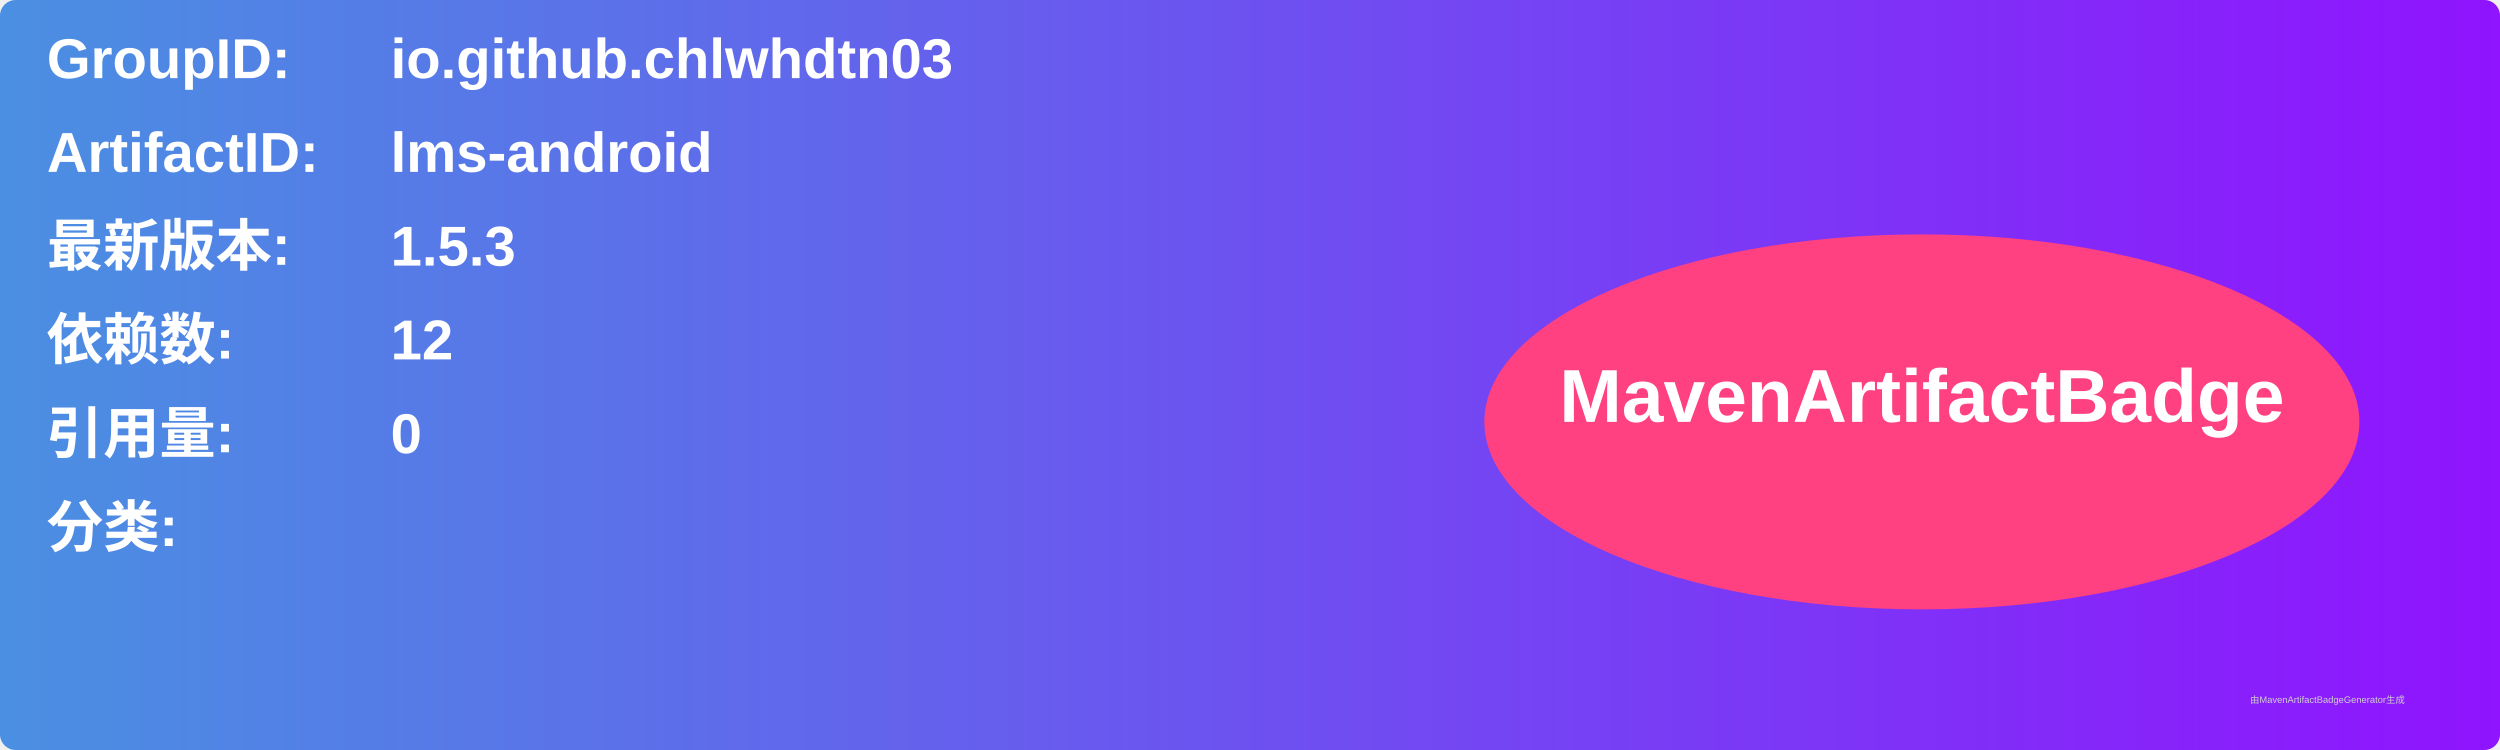
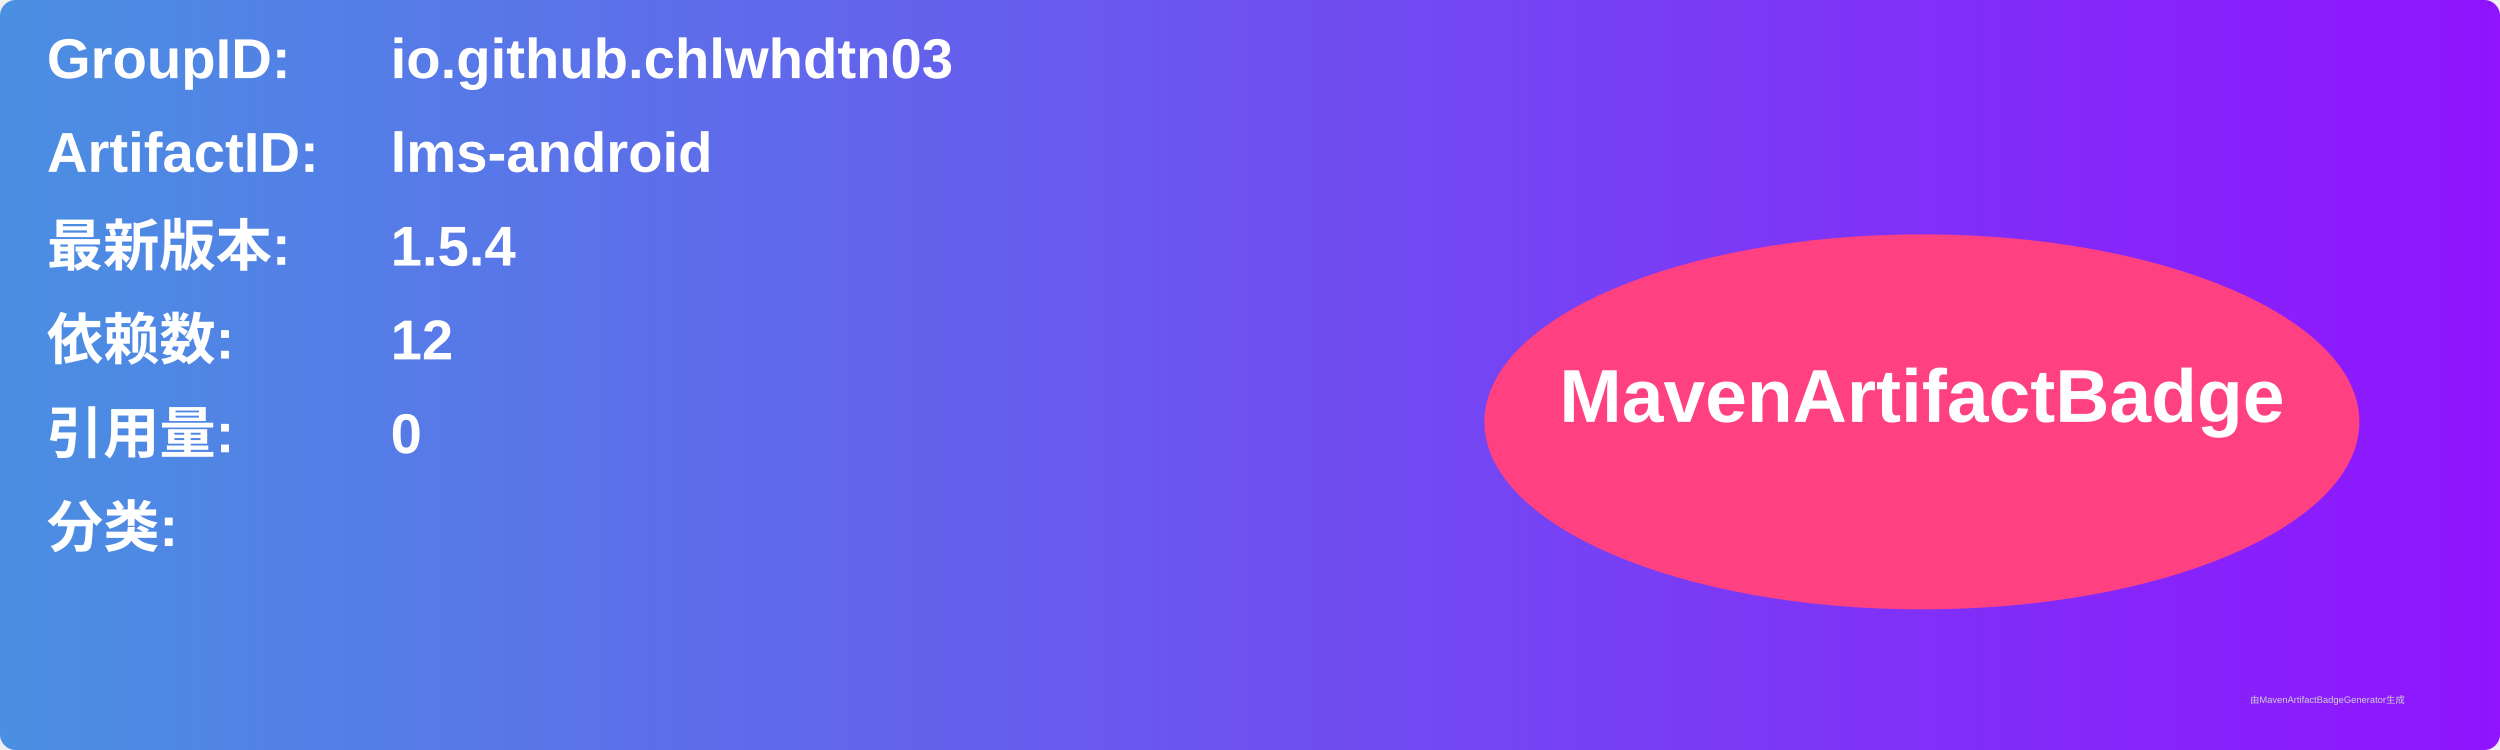
<svg xmlns="http://www.w3.org/2000/svg" width="800" height="240" viewBox="0 0 800 240">
  <linearGradient id="grad" x1="0%" y1="0%" x2="100%" y2="0%">
    <stop offset="0%" stop-color="#4a90e2" />
    <stop offset="100%" stop-color="#9013fe" />
  </linearGradient>
  <rect width="100%" height="100%" rx="5" ry="5" fill="url(#grad)" />
  <g transform="translate(15, 15)">
    <text x="0" y="10" font-family="Arial" font-size="18" fill="white" font-weight="bold" width="260">GroupID:</text>
    <text x="110" y="10" font-family="Arial" font-size="18" fill="white" font-weight="bold" width="460">io.github.chlwhdtn03</text>
    <text x="0" y="40" font-family="Arial" font-size="18" fill="white" font-weight="bold" width="260">ArtifactID:</text>
    <text x="110" y="40" font-family="Arial" font-size="18" fill="white" font-weight="bold" width="460">lms-android</text>
    <text x="0" y="70" font-family="Arial" font-size="18" fill="white" font-weight="bold">最新版本:</text>
    <text x="110" y="70" font-family="Arial" font-size="18" fill="white" font-weight="bold">
-       <tspan font-weight="bold">1.5.3</tspan>
+       <tspan font-weight="bold">1.5.4</tspan>
    </text>
    <text x="0" y="100" font-family="Arial" font-size="18" fill="white" font-weight="bold">依赖数: </text>
    <text x="110" y="100" font-family="Arial" font-size="18" fill="white">
      <tspan font-weight="bold">12</tspan>
    </text>
    <text x="0" y="130" font-family="Arial" font-size="18" fill="white" font-weight="bold">引用量: </text>
    <text x="110" y="130" font-family="Arial" font-size="18" fill="white">
      <tspan font-weight="bold">0</tspan>
    </text>
    <text x="0" y="160" font-family="Arial" font-size="18" fill="white" font-weight="bold">分类:</text>
    <text x="10" y="190" font-family="Arial" font-size="10" fill="white">
      <tspan font-weight="bold" />
    </text>
    <ellipse cx="600" cy="120" rx="140" ry="60" fill="#ff4081" />
    <text x="600" y="120" text-anchor="middle" font-family="Arial" font-size="24" fill="white" font-weight="bold">MavenArtifactBadge</text>
  </g>
  <text x="720" y="225" font-family="Arial" font-size="3" fill="#d0d0d0">由MavenArtifactBadgeGenerator生成</text>
</svg>
